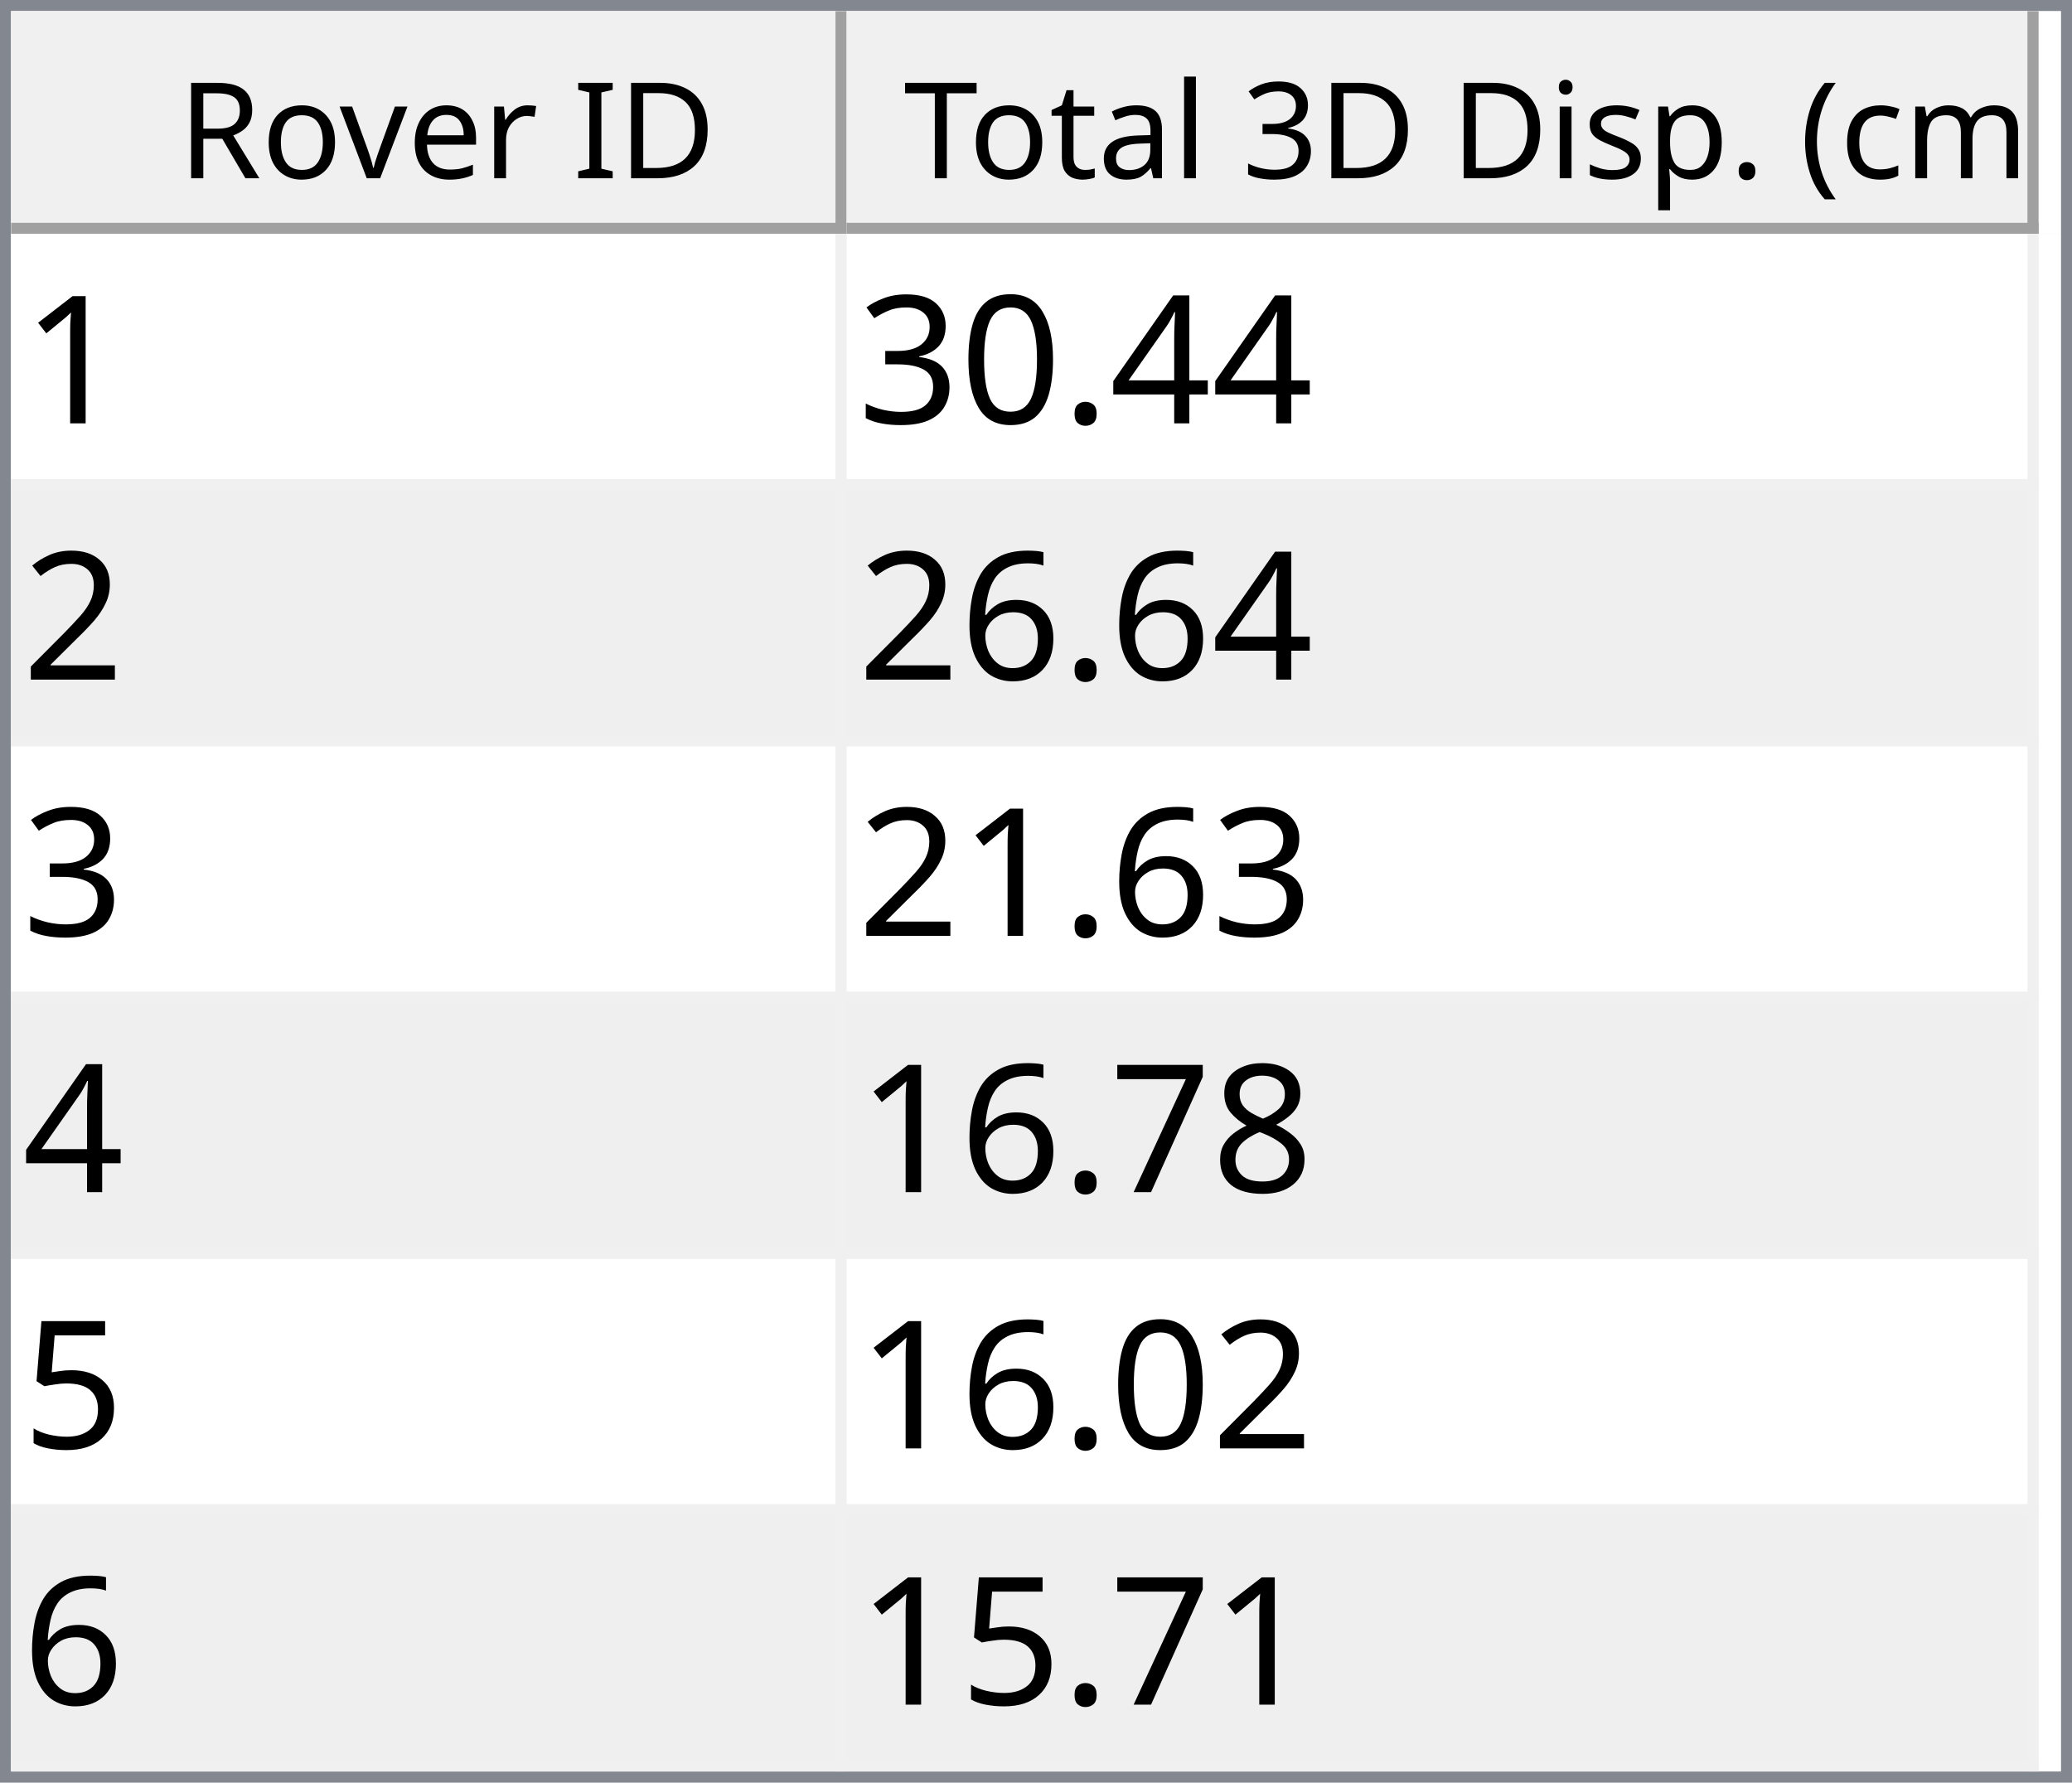
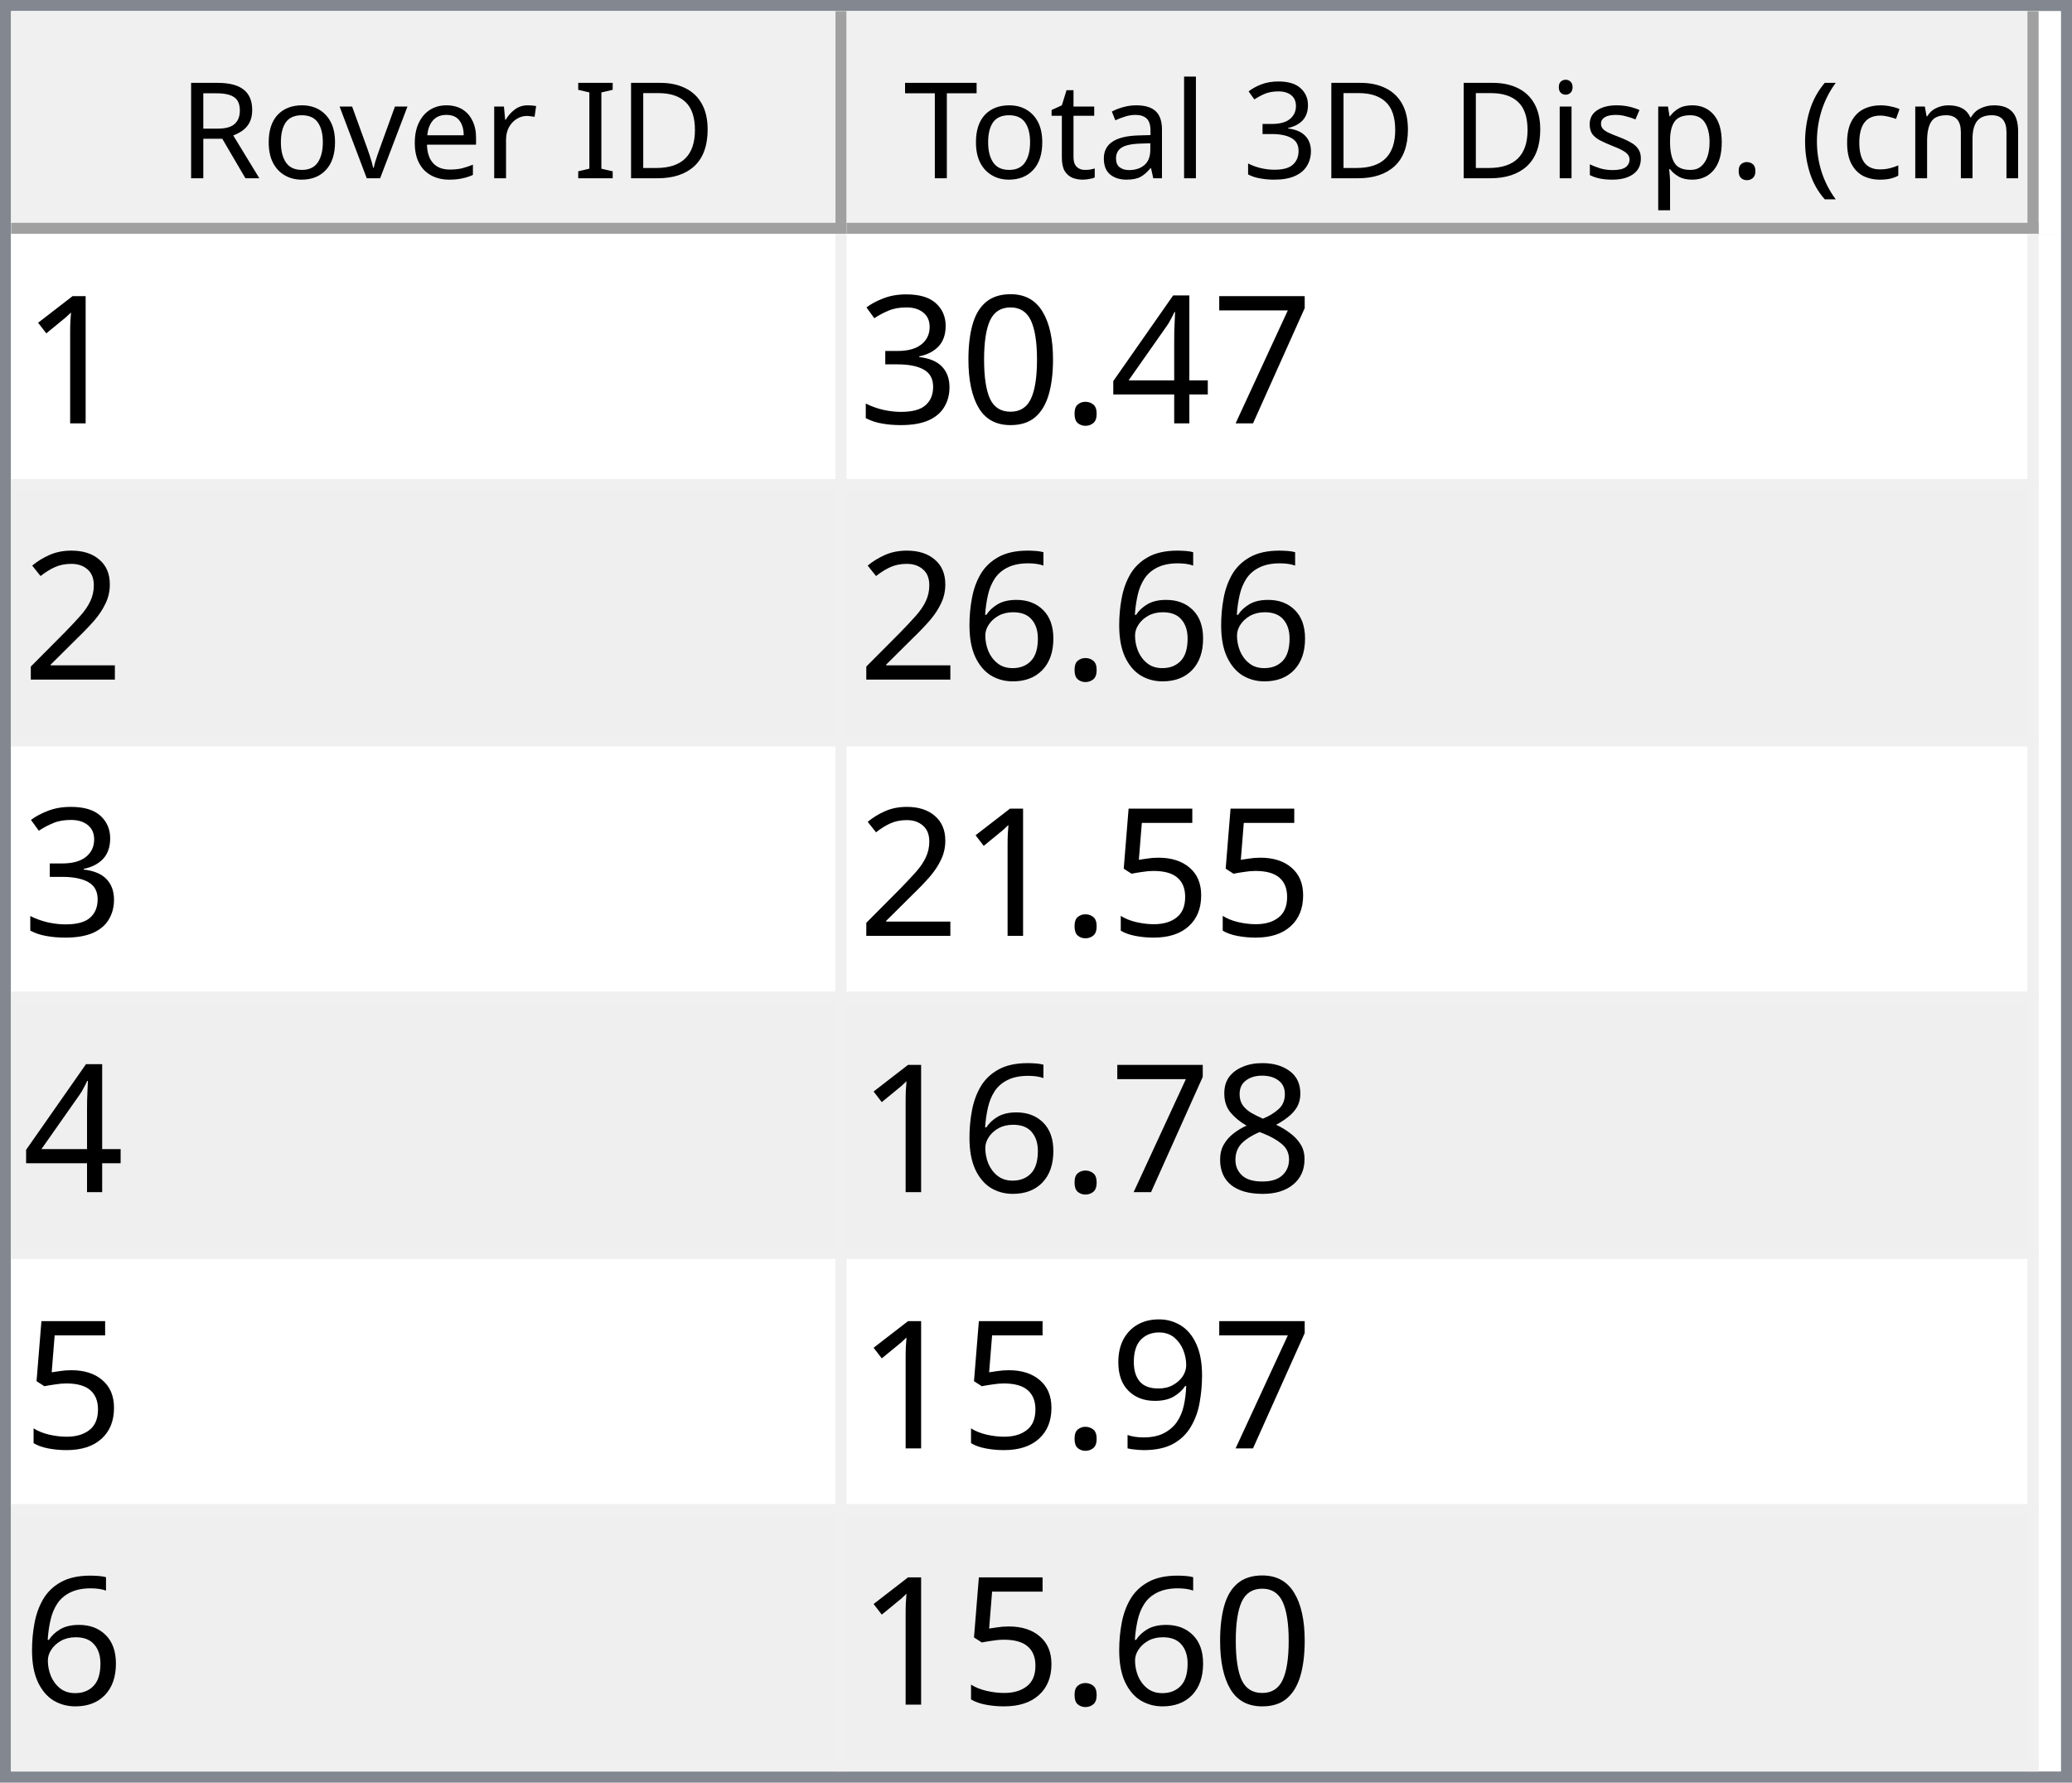
<svg xmlns="http://www.w3.org/2000/svg" style="fill-opacity:1; color-rendering:auto; color-interpolation:auto; text-rendering:auto; stroke:black; stroke-linecap:square; stroke-miterlimit:10; shape-rendering:auto; stroke-opacity:1; fill:black; stroke-dasharray:none; font-weight:normal; stroke-width:1; font-family:'Dialog'; font-style:normal; stroke-linejoin:miter; font-size:12px; stroke-dashoffset:0; image-rendering:auto;" width="186" height="160">
  <defs id="genericDefs" />
  <g>
    <defs id="defs1">
      <clipPath clipPathUnits="userSpaceOnUse" id="clipPath1">
        <path d="M0 0 L186 0 L186 160 L0 160 L0 0 Z" />
      </clipPath>
      <clipPath clipPathUnits="userSpaceOnUse" id="clipPath2">
        <path d="M0 0 L0 160 L186 160 L186 0 Z" />
      </clipPath>
      <clipPath clipPathUnits="userSpaceOnUse" id="clipPath3">
        <path d="M0 0 L0 20 L184 20 L184 0 Z" />
      </clipPath>
      <clipPath clipPathUnits="userSpaceOnUse" id="clipPath4">
        <path d="M0 0 L0 20 L75 20 L75 0 Z" />
      </clipPath>
      <clipPath clipPathUnits="userSpaceOnUse" id="clipPath5">
        <path d="M1 1 L1 19 L74 19 L74 1 Z" />
      </clipPath>
      <clipPath clipPathUnits="userSpaceOnUse" id="clipPath6">
        <path d="M0 0 L0 18 L73 18 L73 0 Z" />
      </clipPath>
      <clipPath clipPathUnits="userSpaceOnUse" id="clipPath7">
        <path d="M-0.5 -0.5 L-0.5 19.5 L74.5 19.5 L74.5 -0.5 Z" />
      </clipPath>
      <clipPath clipPathUnits="userSpaceOnUse" id="clipPath8">
        <path d="M0 0 L0 20 L107 20 L107 0 Z" />
      </clipPath>
      <clipPath clipPathUnits="userSpaceOnUse" id="clipPath9">
        <path d="M1 1 L1 19 L106 19 L106 1 Z" />
      </clipPath>
      <clipPath clipPathUnits="userSpaceOnUse" id="clipPath10">
        <path d="M0 0 L0 18 L105 18 L105 0 Z" />
      </clipPath>
      <clipPath clipPathUnits="userSpaceOnUse" id="clipPath11">
        <path d="M-0.5 -0.5 L-0.5 19.5 L106.5 19.5 L106.5 -0.5 Z" />
      </clipPath>
      <clipPath clipPathUnits="userSpaceOnUse" id="clipPath12">
        <path d="M0 0 L0 138 L184 138 L184 0 Z" />
      </clipPath>
      <clipPath clipPathUnits="userSpaceOnUse" id="clipPath13">
        <path d="M0 0 L0 138 L182 138 L182 0 Z" />
      </clipPath>
      <clipPath clipPathUnits="userSpaceOnUse" id="clipPath14">
        <path d="M-0.5 -0.5 L-0.5 137.5 L181.5 137.5 L181.5 -0.5 Z" />
      </clipPath>
      <clipPath clipPathUnits="userSpaceOnUse" id="clipPath15">
        <path d="M0 0 L0 22 L74 22 L74 0 Z" />
      </clipPath>
      <clipPath clipPathUnits="userSpaceOnUse" id="clipPath16">
        <path d="M0 0 L0 22 L106 22 L106 0 Z" />
      </clipPath>
      <font horiz-adv-x="64.551" id="font1">
        <font-face ascent="107.91" descent="25.098" units-per-em="100" style="font-style:normal; font-family:Segoe UI; font-weight:normal;" />
        <missing-glyph horiz-adv-x="64.551" d="M8.109 0 L8.109 68.266 L56.453 68.266 L56.453 0 L8.109 0 ZM15.328 7.234 L49.219 7.234 L49.219 61.031 L15.328 61.031 L15.328 7.234 Z" />
        <glyph unicode="D" horiz-adv-x="70.117" d="M9.188 0 L9.188 70.016 L28.516 70.016 Q65.531 70.016 65.531 35.891 Q65.531 19.672 55.25 9.836 Q44.969 0 27.734 0 L9.188 0 ZM17.391 62.594 L17.391 7.422 L27.828 7.422 Q41.609 7.422 49.273 14.797 Q56.938 22.172 56.938 35.688 Q56.938 62.594 28.328 62.594 L17.391 62.594 Z" />
        <glyph unicode="I" horiz-adv-x="26.611" d="M17.391 0 L9.188 0 L9.188 70.016 L17.391 70.016 L17.391 0 Z" />
        <glyph unicode=" " horiz-adv-x="27.393" d="" />
        <glyph unicode="r" horiz-adv-x="34.766" d="M34.188 41.891 Q32.078 43.5 28.125 43.5 Q23 43.5 19.555 38.672 Q16.109 33.844 16.109 25.484 L16.109 0 L8.109 0 L8.109 50 L16.109 50 L16.109 39.703 L16.312 39.703 Q18.016 44.969 21.531 47.922 Q25.047 50.875 29.391 50.875 Q32.516 50.875 34.188 50.203 L34.188 41.891 Z" />
        <glyph unicode="e" horiz-adv-x="52.295" d="M48.297 23 L12.984 23 Q13.188 14.656 17.484 10.109 Q21.781 5.562 29.297 5.562 Q37.75 5.562 44.828 11.141 L44.828 3.609 Q38.234 -1.172 27.391 -1.172 Q16.797 -1.172 10.742 5.641 Q4.688 12.453 4.688 24.812 Q4.688 36.469 11.305 43.82 Q17.922 51.172 27.734 51.172 Q37.547 51.172 42.922 44.828 Q48.297 38.484 48.297 27.203 L48.297 23 ZM40.094 29.781 Q40.047 36.719 36.75 40.578 Q33.453 44.438 27.594 44.438 Q21.922 44.438 17.969 40.383 Q14.016 36.328 13.094 29.781 L40.094 29.781 Z" />
        <glyph unicode="v" horiz-adv-x="47.9" d="M47.406 50 L27.484 0 L19.625 0 L0.688 50 L9.469 50 L22.172 13.672 Q23.578 9.672 23.922 6.688 L24.125 6.688 Q24.609 10.453 25.688 13.484 L38.969 50 L47.406 50 Z" />
        <glyph unicode="o" horiz-adv-x="58.594" d="M29 -1.172 Q17.922 -1.172 11.305 5.836 Q4.688 12.844 4.688 24.422 Q4.688 37.016 11.57 44.094 Q18.453 51.172 30.172 51.172 Q41.359 51.172 47.633 44.289 Q53.906 37.406 53.906 25.203 Q53.906 13.234 47.141 6.031 Q40.375 -1.172 29 -1.172 ZM29.594 44.438 Q21.875 44.438 17.383 39.188 Q12.891 33.938 12.891 24.703 Q12.891 15.828 17.43 10.695 Q21.969 5.562 29.594 5.562 Q37.359 5.562 41.531 10.594 Q45.703 15.625 45.703 24.906 Q45.703 34.281 41.531 39.359 Q37.359 44.438 29.594 44.438 Z" />
        <glyph unicode="R" horiz-adv-x="59.814" d="M59.375 0 L49.609 0 L37.891 19.625 Q36.281 22.359 34.766 24.289 Q33.25 26.219 31.664 27.438 Q30.078 28.656 28.25 29.219 Q26.422 29.781 24.125 29.781 L17.391 29.781 L17.391 0 L9.188 0 L9.188 70.016 L30.078 70.016 Q34.672 70.016 38.555 68.867 Q42.438 67.719 45.289 65.375 Q48.141 63.031 49.758 59.547 Q51.375 56.062 51.375 51.375 Q51.375 47.703 50.273 44.656 Q49.172 41.609 47.148 39.211 Q45.125 36.812 42.266 35.133 Q39.406 33.453 35.844 32.516 L35.844 32.328 Q37.594 31.547 38.891 30.547 Q40.188 29.547 41.359 28.18 Q42.531 26.812 43.68 25.078 Q44.828 23.344 46.234 21.047 L59.375 0 ZM17.391 62.594 L17.391 37.203 L28.516 37.203 Q31.594 37.203 34.203 38.133 Q36.812 39.062 38.719 40.797 Q40.625 42.531 41.703 45.047 Q42.781 47.562 42.781 50.688 Q42.781 56.297 39.141 59.445 Q35.5 62.594 28.609 62.594 L17.391 62.594 Z" />
        <glyph unicode=")" horiz-adv-x="30.176" d="M8.297 -15.922 L1.172 -15.922 Q16.406 2.344 16.406 26.812 Q16.406 51.469 1.078 70.016 L8.297 70.016 Q23.531 52.156 23.531 26.703 Q23.531 1.375 8.297 -15.922 Z" />
        <glyph unicode="m" horiz-adv-x="86.133" d="M79.109 0 L71.094 0 L71.094 28.719 Q71.094 37.016 68.531 40.727 Q65.969 44.438 59.906 44.438 Q54.781 44.438 51.195 39.75 Q47.609 35.062 47.609 28.516 L47.609 0 L39.594 0 L39.594 29.688 Q39.594 44.438 28.219 44.438 Q22.953 44.438 19.531 40.016 Q16.109 35.594 16.109 28.516 L16.109 0 L8.109 0 L8.109 50 L16.109 50 L16.109 42.094 L16.312 42.094 Q21.625 51.172 31.844 51.172 Q36.969 51.172 40.773 48.312 Q44.578 45.453 46 40.828 Q51.562 51.172 62.594 51.172 Q79.109 51.172 79.109 30.812 L79.109 0 Z" />
        <glyph unicode="c" horiz-adv-x="46.191" d="M42.188 2.297 Q36.422 -1.172 28.516 -1.172 Q17.828 -1.172 11.258 5.789 Q4.688 12.75 4.688 23.828 Q4.688 36.188 11.766 43.68 Q18.844 51.172 30.672 51.172 Q37.25 51.172 42.281 48.734 L42.281 40.531 Q36.719 44.438 30.375 44.438 Q22.703 44.438 17.797 38.945 Q12.891 33.453 12.891 24.516 Q12.891 15.719 17.508 10.641 Q22.125 5.562 29.891 5.562 Q36.422 5.562 42.188 9.906 L42.188 2.297 Z" />
        <glyph unicode="(" horiz-adv-x="30.176" d="M29.109 -15.922 L21.969 -15.922 Q6.844 1.375 6.844 26.703 Q6.844 52.156 21.969 70.016 L29.203 70.016 Q13.875 51.469 13.875 26.812 Q13.875 2.344 29.109 -15.922 Z" />
        <glyph unicode="." horiz-adv-x="21.68" d="M10.891 -1.078 Q8.641 -1.078 7.055 0.539 Q5.469 2.156 5.469 4.391 Q5.469 6.641 7.055 8.273 Q8.641 9.906 10.891 9.906 Q13.188 9.906 14.797 8.273 Q16.406 6.641 16.406 4.391 Q16.406 2.156 14.797 0.539 Q13.188 -1.078 10.891 -1.078 Z" />
        <glyph unicode="p" horiz-adv-x="58.789" d="M16.312 7.234 L16.109 7.234 L16.109 -23 L8.109 -23 L8.109 50 L16.109 50 L16.109 41.219 L16.312 41.219 Q22.219 51.172 33.594 51.172 Q43.266 51.172 48.688 44.461 Q54.109 37.75 54.109 26.469 Q54.109 13.922 48 6.375 Q41.891 -1.172 31.297 -1.172 Q21.578 -1.172 16.312 7.234 ZM16.109 27.391 L16.109 20.406 Q16.109 14.203 20.141 9.883 Q24.172 5.562 30.375 5.562 Q37.641 5.562 41.773 11.133 Q45.906 16.703 45.906 26.609 Q45.906 34.969 42.047 39.703 Q38.188 44.438 31.594 44.438 Q24.609 44.438 20.359 39.578 Q16.109 34.719 16.109 27.391 Z" />
        <glyph unicode="s" horiz-adv-x="42.432" d="M5.078 1.812 L5.078 10.406 Q11.625 5.562 19.484 5.562 Q30.031 5.562 30.031 12.594 Q30.031 14.594 29.125 15.992 Q28.219 17.391 26.68 18.461 Q25.141 19.531 23.07 20.383 Q21 21.234 18.609 22.172 Q15.281 23.484 12.766 24.828 Q10.25 26.172 8.57 27.859 Q6.891 29.547 6.031 31.695 Q5.172 33.844 5.172 36.719 Q5.172 40.234 6.789 42.945 Q8.406 45.656 11.086 47.484 Q13.766 49.312 17.211 50.242 Q20.656 51.172 24.312 51.172 Q30.812 51.172 35.938 48.922 L35.938 40.828 Q30.422 44.438 23.25 44.438 Q21 44.438 19.195 43.922 Q17.391 43.406 16.094 42.477 Q14.797 41.547 14.086 40.258 Q13.375 38.969 13.375 37.406 Q13.375 35.453 14.086 34.133 Q14.797 32.812 16.164 31.789 Q17.531 30.766 19.484 29.938 Q21.438 29.109 23.922 28.125 Q27.25 26.859 29.883 25.516 Q32.516 24.172 34.375 22.484 Q36.234 20.797 37.234 18.602 Q38.234 16.406 38.234 13.375 Q38.234 9.672 36.602 6.938 Q34.969 4.203 32.234 2.398 Q29.5 0.594 25.93 -0.289 Q22.359 -1.172 18.453 -1.172 Q10.75 -1.172 5.078 1.812 Z" />
        <glyph unicode="i" horiz-adv-x="24.219" d="M12.203 62.703 Q10.062 62.703 8.547 64.164 Q7.031 65.625 7.031 67.875 Q7.031 70.125 8.547 71.609 Q10.062 73.094 12.203 73.094 Q14.406 73.094 15.945 71.609 Q17.484 70.125 17.484 67.875 Q17.484 65.719 15.945 64.211 Q14.406 62.703 12.203 62.703 ZM16.109 0 L8.109 0 L8.109 50 L16.109 50 L16.109 0 Z" />
        <glyph unicode="3" horiz-adv-x="53.906" d="M46.531 19.828 Q46.531 15.094 44.75 11.211 Q42.969 7.328 39.719 4.57 Q36.469 1.812 31.93 0.297 Q27.391 -1.219 21.922 -1.219 Q11.922 -1.219 6 2.594 L6 11.188 Q13.094 5.609 22.219 5.609 Q25.875 5.609 28.828 6.539 Q31.781 7.469 33.906 9.227 Q36.031 10.984 37.18 13.477 Q38.328 15.969 38.328 19.094 Q38.328 32.812 18.797 32.812 L12.984 32.812 L12.984 39.594 L18.5 39.594 Q35.797 39.594 35.797 52.484 Q35.797 64.406 22.609 64.406 Q15.188 64.406 8.688 59.422 L8.688 67.188 Q15.375 71.188 24.609 71.188 Q29 71.188 32.57 69.969 Q36.141 68.75 38.68 66.555 Q41.219 64.359 42.609 61.281 Q44 58.203 44 54.5 Q44 40.672 30.031 36.719 L30.031 36.531 Q33.594 36.141 36.625 34.797 Q39.656 33.453 41.852 31.305 Q44.047 29.156 45.289 26.25 Q46.531 23.344 46.531 19.828 Z" />
        <glyph unicode="l" horiz-adv-x="24.219" d="M16.109 0 L8.109 0 L8.109 74.031 L16.109 74.031 L16.109 0 Z" />
        <glyph unicode="a" horiz-adv-x="50.879" d="M43.891 0 L35.891 0 L35.891 7.812 L35.688 7.812 Q30.469 -1.172 20.312 -1.172 Q12.844 -1.172 8.617 2.781 Q4.391 6.734 4.391 13.281 Q4.391 27.297 20.906 29.594 L35.891 31.688 Q35.891 44.438 25.594 44.438 Q16.547 44.438 9.281 38.281 L9.281 46.484 Q16.656 51.172 26.266 51.172 Q43.891 51.172 43.891 32.516 L43.891 0 ZM35.891 25.297 L23.828 23.641 Q18.266 22.859 15.43 20.875 Q12.594 18.891 12.594 13.875 Q12.594 10.203 15.211 7.883 Q17.828 5.562 22.172 5.562 Q28.125 5.562 32.008 9.742 Q35.891 13.922 35.891 20.312 L35.891 25.297 Z" />
        <glyph unicode="t" horiz-adv-x="33.887" d="M31.297 0.484 Q28.469 -1.078 23.828 -1.078 Q10.688 -1.078 10.688 13.578 L10.688 43.172 L2.094 43.172 L2.094 50 L10.688 50 L10.688 62.203 L18.703 64.797 L18.703 50 L31.297 50 L31.297 43.172 L18.703 43.172 L18.703 14.984 Q18.703 9.969 20.414 7.82 Q22.125 5.672 26.078 5.672 Q29.109 5.672 31.297 7.328 L31.297 0.484 Z" />
        <glyph unicode="T" horiz-adv-x="52.393" d="M50.594 62.594 L30.375 62.594 L30.375 0 L22.172 0 L22.172 62.594 L2 62.594 L2 70.016 L50.594 70.016 L50.594 62.594 Z" />
      </font>
      <font horiz-adv-x="75.0" id="font2">
        <font-face ascent="100.537" descent="21.973" units-per-em="100" style="font-style:normal; font-family:sans-serif; font-weight:normal;" />
        <missing-glyph horiz-adv-x="75.0" d="M12.5 0 L12.5 62.5 L62.5 62.5 L62.5 0 L12.5 0 ZM14.062 1.562 L60.938 1.562 L60.938 60.938 L14.062 60.938 L14.062 1.562 Z" />
        <glyph unicode="1" horiz-adv-x="55.615" d="M37.25 0 L28.469 0 L28.469 56 Q25.297 52.984 20.141 49.953 Q14.984 46.922 10.891 45.406 L10.891 53.906 Q18.266 57.375 23.781 62.305 Q29.297 67.234 31.594 71.875 L37.25 71.875 L37.25 0 Z" />
+         <glyph unicode="7" horiz-adv-x="55.615" d="M4.734 62.203 L4.734 70.656 L51.078 70.656 L51.078 63.812 Q44.234 56.547 37.523 44.484 Q30.812 32.422 27.156 19.672 Q24.516 10.688 23.781 0 L14.75 0 Q14.891 8.453 18.062 20.414 Q21.234 32.375 27.172 43.484 Q33.109 54.594 39.797 62.203 L4.734 62.203 Z" />
        <glyph unicode="4" horiz-adv-x="55.615" d="M32.328 0 L32.328 17.141 L1.266 17.141 L1.266 25.203 L33.938 71.578 L41.109 71.578 L41.109 25.203 L50.781 25.203 L50.781 17.141 L41.109 17.141 L41.109 0 L32.328 0 ZM32.328 25.203 L32.328 57.469 L9.906 25.203 L32.328 25.203 Z" />
        <glyph unicode="." horiz-adv-x="27.783" d="M9.078 0 L9.078 10.016 L19.094 10.016 L19.094 0 L9.078 0 Z" />
        <glyph unicode="0" horiz-adv-x="55.615" d="M4.156 35.297 Q4.156 48 6.766 55.742 Q9.375 63.484 14.523 67.68 Q19.672 71.875 27.484 71.875 Q33.25 71.875 37.594 69.555 Q41.938 67.234 44.773 62.867 Q47.609 58.5 49.219 52.227 Q50.828 45.953 50.828 35.297 Q50.828 22.703 48.242 14.969 Q45.656 7.234 40.508 3.008 Q35.359 -1.219 27.484 -1.219 Q17.141 -1.219 11.234 6.203 Q4.156 15.141 4.156 35.297 ZM13.188 35.297 Q13.188 17.672 17.312 11.836 Q21.438 6 27.484 6 Q33.547 6 37.672 11.859 Q41.797 17.719 41.797 35.297 Q41.797 52.984 37.672 58.789 Q33.547 64.594 27.391 64.594 Q21.344 64.594 17.719 59.469 Q13.188 52.938 13.188 35.297 Z" />
        <glyph unicode="3" horiz-adv-x="55.615" d="M4.203 18.891 L12.984 20.062 Q14.5 12.594 18.141 9.297 Q21.781 6 27 6 Q33.203 6 37.477 10.297 Q41.75 14.594 41.75 20.953 Q41.75 27 37.797 30.93 Q33.844 34.859 27.734 34.859 Q25.25 34.859 21.531 33.891 L22.516 41.609 Q23.391 41.5 23.922 41.5 Q29.547 41.5 34.039 44.43 Q38.531 47.359 38.531 53.469 Q38.531 58.297 35.258 61.477 Q31.984 64.656 26.812 64.656 Q21.688 64.656 18.266 61.43 Q14.844 58.203 13.875 51.766 L5.078 53.328 Q6.688 62.156 12.398 67.016 Q18.109 71.875 26.609 71.875 Q32.469 71.875 37.398 69.359 Q42.328 66.844 44.945 62.5 Q47.562 58.156 47.562 53.266 Q47.562 48.641 45.07 44.828 Q42.578 41.016 37.703 38.766 Q44.047 37.312 47.562 32.695 Q51.078 28.078 51.078 21.141 Q51.078 11.766 44.242 5.25 Q37.406 -1.266 26.953 -1.266 Q17.531 -1.266 11.305 4.352 Q5.078 9.969 4.203 18.891 Z" />
        <glyph unicode="2" horiz-adv-x="55.615" d="M50.344 8.453 L50.344 0 L3.031 0 Q2.938 3.172 4.047 6.109 Q5.859 10.938 9.836 15.625 Q13.812 20.312 21.344 26.469 Q33.016 36.031 37.117 41.625 Q41.219 47.219 41.219 52.203 Q41.219 57.422 37.477 61.008 Q33.734 64.594 27.734 64.594 Q21.391 64.594 17.578 60.789 Q13.766 56.984 13.719 50.25 L4.688 51.172 Q5.609 61.281 11.664 66.578 Q17.719 71.875 27.938 71.875 Q38.234 71.875 44.242 66.164 Q50.25 60.453 50.25 52 Q50.25 47.703 48.492 43.555 Q46.734 39.406 42.656 34.812 Q38.578 30.219 29.109 22.219 Q21.188 15.578 18.945 13.211 Q16.703 10.844 15.234 8.453 L50.344 8.453 Z" />
        <glyph unicode="6" horiz-adv-x="55.615" d="M49.75 54.047 L41.016 53.375 Q39.844 58.547 37.703 60.891 Q34.125 64.656 28.906 64.656 Q24.703 64.656 21.531 62.312 Q17.391 59.281 14.992 53.469 Q12.594 47.656 12.5 36.922 Q15.672 41.75 20.266 44.094 Q24.859 46.438 29.891 46.438 Q38.672 46.438 44.852 39.969 Q51.031 33.5 51.031 23.25 Q51.031 16.5 48.125 10.719 Q45.219 4.938 40.141 1.859 Q35.062 -1.219 28.609 -1.219 Q17.625 -1.219 10.695 6.859 Q3.766 14.938 3.766 33.5 Q3.766 54.25 11.422 63.672 Q18.109 71.875 29.438 71.875 Q37.891 71.875 43.289 67.141 Q48.688 62.406 49.75 54.047 ZM13.875 23.188 Q13.875 18.656 15.797 14.508 Q17.719 10.359 21.188 8.18 Q24.656 6 28.469 6 Q34.031 6 38.039 10.492 Q42.047 14.984 42.047 22.703 Q42.047 30.125 38.086 34.398 Q34.125 38.672 28.125 38.672 Q22.172 38.672 18.023 34.398 Q13.875 30.125 13.875 23.188 Z" />
+         <glyph unicode="5" horiz-adv-x="55.615" d="M4.156 18.75 L13.375 19.531 Q14.406 12.797 18.141 9.398 Q21.875 6 27.156 6 Q33.5 6 37.891 10.789 Q42.281 15.578 42.281 23.484 Q42.281 31 38.062 35.352 Q33.844 39.703 27 39.703 Q22.75 39.703 19.336 37.773 Q15.922 35.844 13.969 32.766 L5.719 33.844 L12.641 70.609 L48.25 70.609 L48.25 62.203 L19.672 62.203 L15.828 42.969 Q22.266 47.469 29.344 47.469 Q38.719 47.469 45.164 40.969 Q51.609 34.469 51.609 24.266 Q51.609 14.547 45.953 7.469 Q39.062 -1.219 27.156 -1.219 Q17.391 -1.219 11.211 4.25 Q5.031 9.719 4.156 18.75 Z" />
        <glyph unicode="8" horiz-adv-x="55.615" d="M17.672 38.812 Q12.203 40.828 9.57 44.539 Q6.938 48.25 6.938 53.422 Q6.938 61.234 12.555 66.555 Q18.172 71.875 27.484 71.875 Q36.859 71.875 42.578 66.43 Q48.297 60.984 48.297 53.172 Q48.297 48.188 45.68 44.508 Q43.062 40.828 37.75 38.812 Q44.344 36.672 47.781 31.883 Q51.219 27.094 51.219 20.453 Q51.219 11.281 44.727 5.031 Q38.234 -1.219 27.641 -1.219 Q17.047 -1.219 10.547 5.055 Q4.047 11.328 4.047 20.703 Q4.047 27.688 7.594 32.398 Q11.141 37.109 17.672 38.812 ZM15.922 53.719 Q15.922 48.641 19.195 45.414 Q22.469 42.188 27.688 42.188 Q32.766 42.188 36.016 45.383 Q39.266 48.578 39.266 53.219 Q39.266 58.062 35.914 61.359 Q32.562 64.656 27.594 64.656 Q22.562 64.656 19.242 61.43 Q15.922 58.203 15.922 53.719 ZM13.094 20.656 Q13.094 16.891 14.875 13.375 Q16.656 9.859 20.172 7.93 Q23.688 6 27.734 6 Q34.031 6 38.133 10.055 Q42.234 14.109 42.234 20.359 Q42.234 26.703 38.016 30.859 Q33.797 35.016 27.438 35.016 Q21.234 35.016 17.164 30.914 Q13.094 26.812 13.094 20.656 Z" />
-         <glyph unicode="7" horiz-adv-x="55.615" d="M4.734 62.203 L4.734 70.656 L51.078 70.656 L51.078 63.812 Q44.234 56.547 37.523 44.484 Q30.812 32.422 27.156 19.672 Q24.516 10.688 23.781 0 L14.75 0 Q14.891 8.453 18.062 20.414 Q21.234 32.375 27.172 43.484 Q33.109 54.594 39.797 62.203 L4.734 62.203 Z" />
-         <glyph unicode="5" horiz-adv-x="55.615" d="M4.156 18.75 L13.375 19.531 Q14.406 12.797 18.141 9.398 Q21.875 6 27.156 6 Q33.5 6 37.891 10.789 Q42.281 15.578 42.281 23.484 Q42.281 31 38.062 35.352 Q33.844 39.703 27 39.703 Q22.75 39.703 19.336 37.773 Q15.922 35.844 13.969 32.766 L5.719 33.844 L12.641 70.609 L48.25 70.609 L48.25 62.203 L19.672 62.203 L15.828 42.969 Q22.266 47.469 29.344 47.469 Q38.719 47.469 45.164 40.969 Q51.609 34.469 51.609 24.266 Q51.609 14.547 45.953 7.469 Q39.062 -1.219 27.156 -1.219 Q17.391 -1.219 11.211 4.25 Q5.031 9.719 4.156 18.75 Z" />
+         <glyph unicode="9" horiz-adv-x="55.615" d="M5.469 16.547 L13.922 17.328 Q14.984 11.375 18.016 8.688 Q21.047 6 25.781 6 Q29.828 6 32.883 7.859 Q35.938 9.719 37.891 12.82 Q39.844 15.922 41.164 21.195 Q42.484 26.469 42.484 31.938 Q42.484 32.516 42.438 33.688 Q39.797 29.5 35.234 26.883 Q30.672 24.266 25.344 24.266 Q16.453 24.266 10.305 30.711 Q4.156 37.156 4.156 47.703 Q4.156 58.594 10.578 65.234 Q17 71.875 26.656 71.875 Q33.641 71.875 39.43 68.117 Q45.219 64.359 48.219 57.398 Q51.219 50.438 51.219 37.25 Q51.219 23.531 48.242 15.406 Q45.266 7.281 39.383 3.031 Q33.5 -1.219 25.594 -1.219 Q17.188 -1.219 11.867 3.445 Q6.547 8.109 5.469 16.547 ZM41.453 48.141 Q41.453 55.719 37.43 60.156 Q33.406 64.594 27.734 64.594 Q21.875 64.594 17.531 59.812 Q13.188 55.031 13.188 47.406 Q13.188 40.578 17.312 36.305 Q21.438 32.031 27.484 32.031 Q33.594 32.031 37.523 36.305 Q41.453 40.578 41.453 48.141 Z" />
      </font>
    </defs>
    <g style="fill:white; stroke:white;">
      <rect x="0" y="0" width="186" style="clip-path:url(#clipPath1); stroke:none;" height="160" />
    </g>
    <g style="fill:white; text-rendering:optimizeSpeed; color-rendering:optimizeSpeed; image-rendering:optimizeSpeed; shape-rendering:crispEdges; stroke:white; color-interpolation:sRGB;">
      <rect x="0" width="186" height="160" y="0" style="stroke:none;" />
      <path style="stroke:none;" d="M0 160 L186 160 L186 0 L0 0 Z" />
    </g>
    <g style="fill:rgb(240,240,240); font-family:'Segoe UI'; stroke:rgb(240,240,240);">
      <rect x="0" y="0" width="186" style="clip-path:url(#clipPath2); stroke:none;" height="160" />
    </g>
    <g style="fill:rgb(130,135,144); font-family:'Segoe UI'; stroke:rgb(130,135,144);">
      <path d="M0 0 L186 0 L186 160 L0 160 L0 0 ZM1 1 L185 1 L185 159 L1 159 L1 1 Z" style="fill-rule:evenodd; clip-path:url(#clipPath2); stroke:none;" />
    </g>
    <g style="fill:white; font-family:'Segoe UI'; stroke:white;" transform="translate(1,1)">
      <rect x="0" y="0" width="184" style="clip-path:url(#clipPath3); stroke:none;" height="20" />
    </g>
    <g style="fill:rgb(240,240,240); font-family:'Segoe UI'; stroke:rgb(240,240,240);" transform="translate(1,1)">
      <rect x="0" y="0" width="75" style="clip-path:url(#clipPath4); stroke:none;" height="20" />
    </g>
    <g style="font-family:'Segoe UI';" transform="translate(2,2)">
      <text x="14" xml:space="preserve" y="14" style="clip-path:url(#clipPath6); stroke:none;">Rover ID</text>
    </g>
    <g style="fill:rgb(160,160,160); font-family:'Segoe UI'; stroke:rgb(160,160,160); stroke-linejoin:bevel;" transform="translate(1.5,1.5)">
      <line x1="74" x2="74" y1="0" style="fill:none; clip-path:url(#clipPath7);" y2="19" />
    </g>
    <g style="fill:rgb(160,160,160); font-family:'Segoe UI'; stroke:rgb(160,160,160); stroke-linejoin:bevel;" transform="matrix(1,0,0,1,1,1) translate(0.5,0.5)">
      <line x1="0" x2="74" y1="19" style="fill:none; clip-path:url(#clipPath7);" y2="19" />
    </g>
    <g style="fill:rgb(240,240,240); font-family:'Segoe UI'; stroke:rgb(240,240,240);" transform="translate(76,1)">
      <rect x="0" y="0" width="107" style="clip-path:url(#clipPath8); stroke:none;" height="20" />
    </g>
    <g style="font-family:'Segoe UI';" transform="translate(77,2)">
      <text x="1" xml:space="preserve" y="14" style="clip-path:url(#clipPath10); stroke:none;"> Total 3D Disp. (cm)</text>
    </g>
    <g style="fill:rgb(160,160,160); font-family:'Segoe UI'; stroke:rgb(160,160,160); stroke-linejoin:bevel;" transform="translate(76.5,1.5)">
      <line x1="106" x2="106" y1="0" style="fill:none; clip-path:url(#clipPath11);" y2="19" />
    </g>
    <g style="fill:rgb(160,160,160); font-family:'Segoe UI'; stroke:rgb(160,160,160); stroke-linejoin:bevel;" transform="matrix(1,0,0,1,76,1) translate(0.5,0.5)">
      <line x1="0" x2="106" y1="19" style="fill:none; clip-path:url(#clipPath11);" y2="19" />
    </g>
    <g style="fill:white; font-family:'Segoe UI'; stroke:white;" transform="translate(1,21)">
      <rect x="0" y="0" width="184" style="clip-path:url(#clipPath12); stroke:none;" height="138" />
    </g>
    <g style="fill:rgb(240,240,240); font-size:16px; font-family:sans-serif; stroke:rgb(240,240,240);" transform="translate(1,21)">
      <rect x="0" y="0" width="182" style="clip-path:url(#clipPath13); stroke:none;" height="138" />
      <line transform="translate(0.5,0.5)" x1="0" x2="181" y1="22" style="clip-path:url(#clipPath14); fill:none; stroke-linejoin:bevel;" y2="22" />
    </g>
    <g transform="matrix(1,0,0,1,1,21) translate(0.5,0.5)" style="fill:rgb(240,240,240); font-size:16px; font-family:sans-serif; stroke:rgb(240,240,240); stroke-linejoin:bevel;">
      <line x1="0" x2="181" y1="45" style="fill:none; clip-path:url(#clipPath14);" y2="45" />
    </g>
    <g transform="matrix(1,0,0,1,1,21) translate(0.5,0.5)" style="fill:rgb(240,240,240); font-size:16px; font-family:sans-serif; stroke:rgb(240,240,240); stroke-linejoin:bevel;">
      <line x1="0" x2="181" y1="68" style="fill:none; clip-path:url(#clipPath14);" y2="68" />
    </g>
    <g transform="matrix(1,0,0,1,1,21) translate(0.5,0.5)" style="fill:rgb(240,240,240); font-size:16px; font-family:sans-serif; stroke:rgb(240,240,240); stroke-linejoin:bevel;">
      <line x1="0" x2="181" y1="91" style="fill:none; clip-path:url(#clipPath14);" y2="91" />
    </g>
    <g transform="matrix(1,0,0,1,1,21) translate(0.5,0.5)" style="fill:rgb(240,240,240); font-size:16px; font-family:sans-serif; stroke:rgb(240,240,240); stroke-linejoin:bevel;">
      <line x1="0" x2="181" y1="114" style="fill:none; clip-path:url(#clipPath14);" y2="114" />
    </g>
    <g transform="matrix(1,0,0,1,1,21) translate(0.5,0.5)" style="fill:rgb(240,240,240); font-size:16px; font-family:sans-serif; stroke:rgb(240,240,240); stroke-linejoin:bevel;">
      <line x1="0" x2="181" y1="137" style="fill:none; clip-path:url(#clipPath14);" y2="137" />
    </g>
    <g transform="matrix(1,0,0,1,1,21) translate(0.5,0.5)" style="fill:rgb(240,240,240); font-size:16px; font-family:sans-serif; stroke:rgb(240,240,240); stroke-linejoin:bevel;">
      <line x1="74" x2="74" y1="0" style="fill:none; clip-path:url(#clipPath14);" y2="137" />
    </g>
    <g transform="matrix(1,0,0,1,1,21) translate(0.5,0.5)" style="fill:rgb(240,240,240); font-size:16px; font-family:sans-serif; stroke:rgb(240,240,240); stroke-linejoin:bevel;">
      <line x1="181" x2="181" y1="0" style="fill:none; clip-path:url(#clipPath14);" y2="137" />
    </g>
    <g style="fill:white; font-size:16px; font-family:sans-serif; stroke:white;" transform="matrix(1,0,0,1,1,21)">
      <rect x="0" y="0" width="74" style="clip-path:url(#clipPath15); stroke:none;" height="22" />
      <text x="1" y="17" style="fill:black; clip-path:url(#clipPath15); stroke:none;" xml:space="preserve">1</text>
    </g>
    <g style="fill:white; font-size:16px; font-family:sans-serif; stroke:white;" transform="matrix(1,0,0,1,1,21) translate(75,0)">
      <rect x="0" y="0" width="106" style="clip-path:url(#clipPath16); stroke:none;" height="22" />
-       <text x="1" y="17" style="fill:black; clip-path:url(#clipPath16); stroke:none;" xml:space="preserve">30.44</text>
+       <text x="1" y="17" style="fill:black; clip-path:url(#clipPath16); stroke:none;" xml:space="preserve">30.47</text>
    </g>
    <g style="fill:rgb(239,239,239); font-size:16px; font-family:sans-serif; stroke:rgb(239,239,239);" transform="matrix(1,0,0,1,1,21) translate(0,23)">
      <rect x="0" y="0" width="74" style="clip-path:url(#clipPath15); stroke:none;" height="22" />
      <text x="1" y="17" style="fill:black; clip-path:url(#clipPath15); stroke:none;" xml:space="preserve">2</text>
    </g>
    <g style="fill:rgb(239,239,239); font-size:16px; font-family:sans-serif; stroke:rgb(239,239,239);" transform="matrix(1,0,0,1,1,21) translate(75,23)">
      <rect x="0" y="0" width="106" style="clip-path:url(#clipPath16); stroke:none;" height="22" />
-       <text x="1" y="17" style="fill:black; clip-path:url(#clipPath16); stroke:none;" xml:space="preserve">26.64</text>
+       <text x="1" y="17" style="fill:black; clip-path:url(#clipPath16); stroke:none;" xml:space="preserve">26.66</text>
    </g>
    <g style="fill:white; font-size:16px; font-family:sans-serif; stroke:white;" transform="matrix(1,0,0,1,1,21) translate(0,46)">
      <rect x="0" y="0" width="74" style="clip-path:url(#clipPath15); stroke:none;" height="22" />
      <text x="1" y="17" style="fill:black; clip-path:url(#clipPath15); stroke:none;" xml:space="preserve">3</text>
    </g>
    <g style="fill:white; font-size:16px; font-family:sans-serif; stroke:white;" transform="matrix(1,0,0,1,1,21) translate(75,46)">
      <rect x="0" y="0" width="106" style="clip-path:url(#clipPath16); stroke:none;" height="22" />
-       <text x="1" y="17" style="fill:black; clip-path:url(#clipPath16); stroke:none;" xml:space="preserve">21.63</text>
+       <text x="1" y="17" style="fill:black; clip-path:url(#clipPath16); stroke:none;" xml:space="preserve">21.55</text>
    </g>
    <g style="fill:rgb(239,239,239); font-size:16px; font-family:sans-serif; stroke:rgb(239,239,239);" transform="matrix(1,0,0,1,1,21) translate(0,69)">
      <rect x="0" y="0" width="74" style="clip-path:url(#clipPath15); stroke:none;" height="22" />
      <text x="1" y="17" style="fill:black; clip-path:url(#clipPath15); stroke:none;" xml:space="preserve">4</text>
    </g>
    <g style="fill:rgb(239,239,239); font-size:16px; font-family:sans-serif; stroke:rgb(239,239,239);" transform="matrix(1,0,0,1,1,21) translate(75,69)">
      <rect x="0" y="0" width="106" style="clip-path:url(#clipPath16); stroke:none;" height="22" />
      <text x="1" y="17" style="fill:black; clip-path:url(#clipPath16); stroke:none;" xml:space="preserve">16.78</text>
    </g>
    <g style="fill:white; font-size:16px; font-family:sans-serif; stroke:white;" transform="matrix(1,0,0,1,1,21) translate(0,92)">
      <rect x="0" y="0" width="74" style="clip-path:url(#clipPath15); stroke:none;" height="22" />
      <text x="1" y="17" style="fill:black; clip-path:url(#clipPath15); stroke:none;" xml:space="preserve">5</text>
    </g>
    <g style="fill:white; font-size:16px; font-family:sans-serif; stroke:white;" transform="matrix(1,0,0,1,1,21) translate(75,92)">
      <rect x="0" y="0" width="106" style="clip-path:url(#clipPath16); stroke:none;" height="22" />
-       <text x="1" y="17" style="fill:black; clip-path:url(#clipPath16); stroke:none;" xml:space="preserve">16.02</text>
+       <text x="1" y="17" style="fill:black; clip-path:url(#clipPath16); stroke:none;" xml:space="preserve">15.97</text>
    </g>
    <g style="fill:rgb(239,239,239); font-size:16px; font-family:sans-serif; stroke:rgb(239,239,239);" transform="matrix(1,0,0,1,1,21) translate(0,115)">
      <rect x="0" y="0" width="74" style="clip-path:url(#clipPath15); stroke:none;" height="22" />
      <text x="1" y="17" style="fill:black; clip-path:url(#clipPath15); stroke:none;" xml:space="preserve">6</text>
    </g>
    <g style="fill:rgb(239,239,239); font-size:16px; font-family:sans-serif; stroke:rgb(239,239,239);" transform="matrix(1,0,0,1,1,21) translate(75,115)">
      <rect x="0" y="0" width="106" style="clip-path:url(#clipPath16); stroke:none;" height="22" />
-       <text x="1" y="17" style="fill:black; clip-path:url(#clipPath16); stroke:none;" xml:space="preserve">15.71</text>
+       <text x="1" y="17" style="fill:black; clip-path:url(#clipPath16); stroke:none;" xml:space="preserve">15.60</text>
    </g>
  </g>
</svg>
